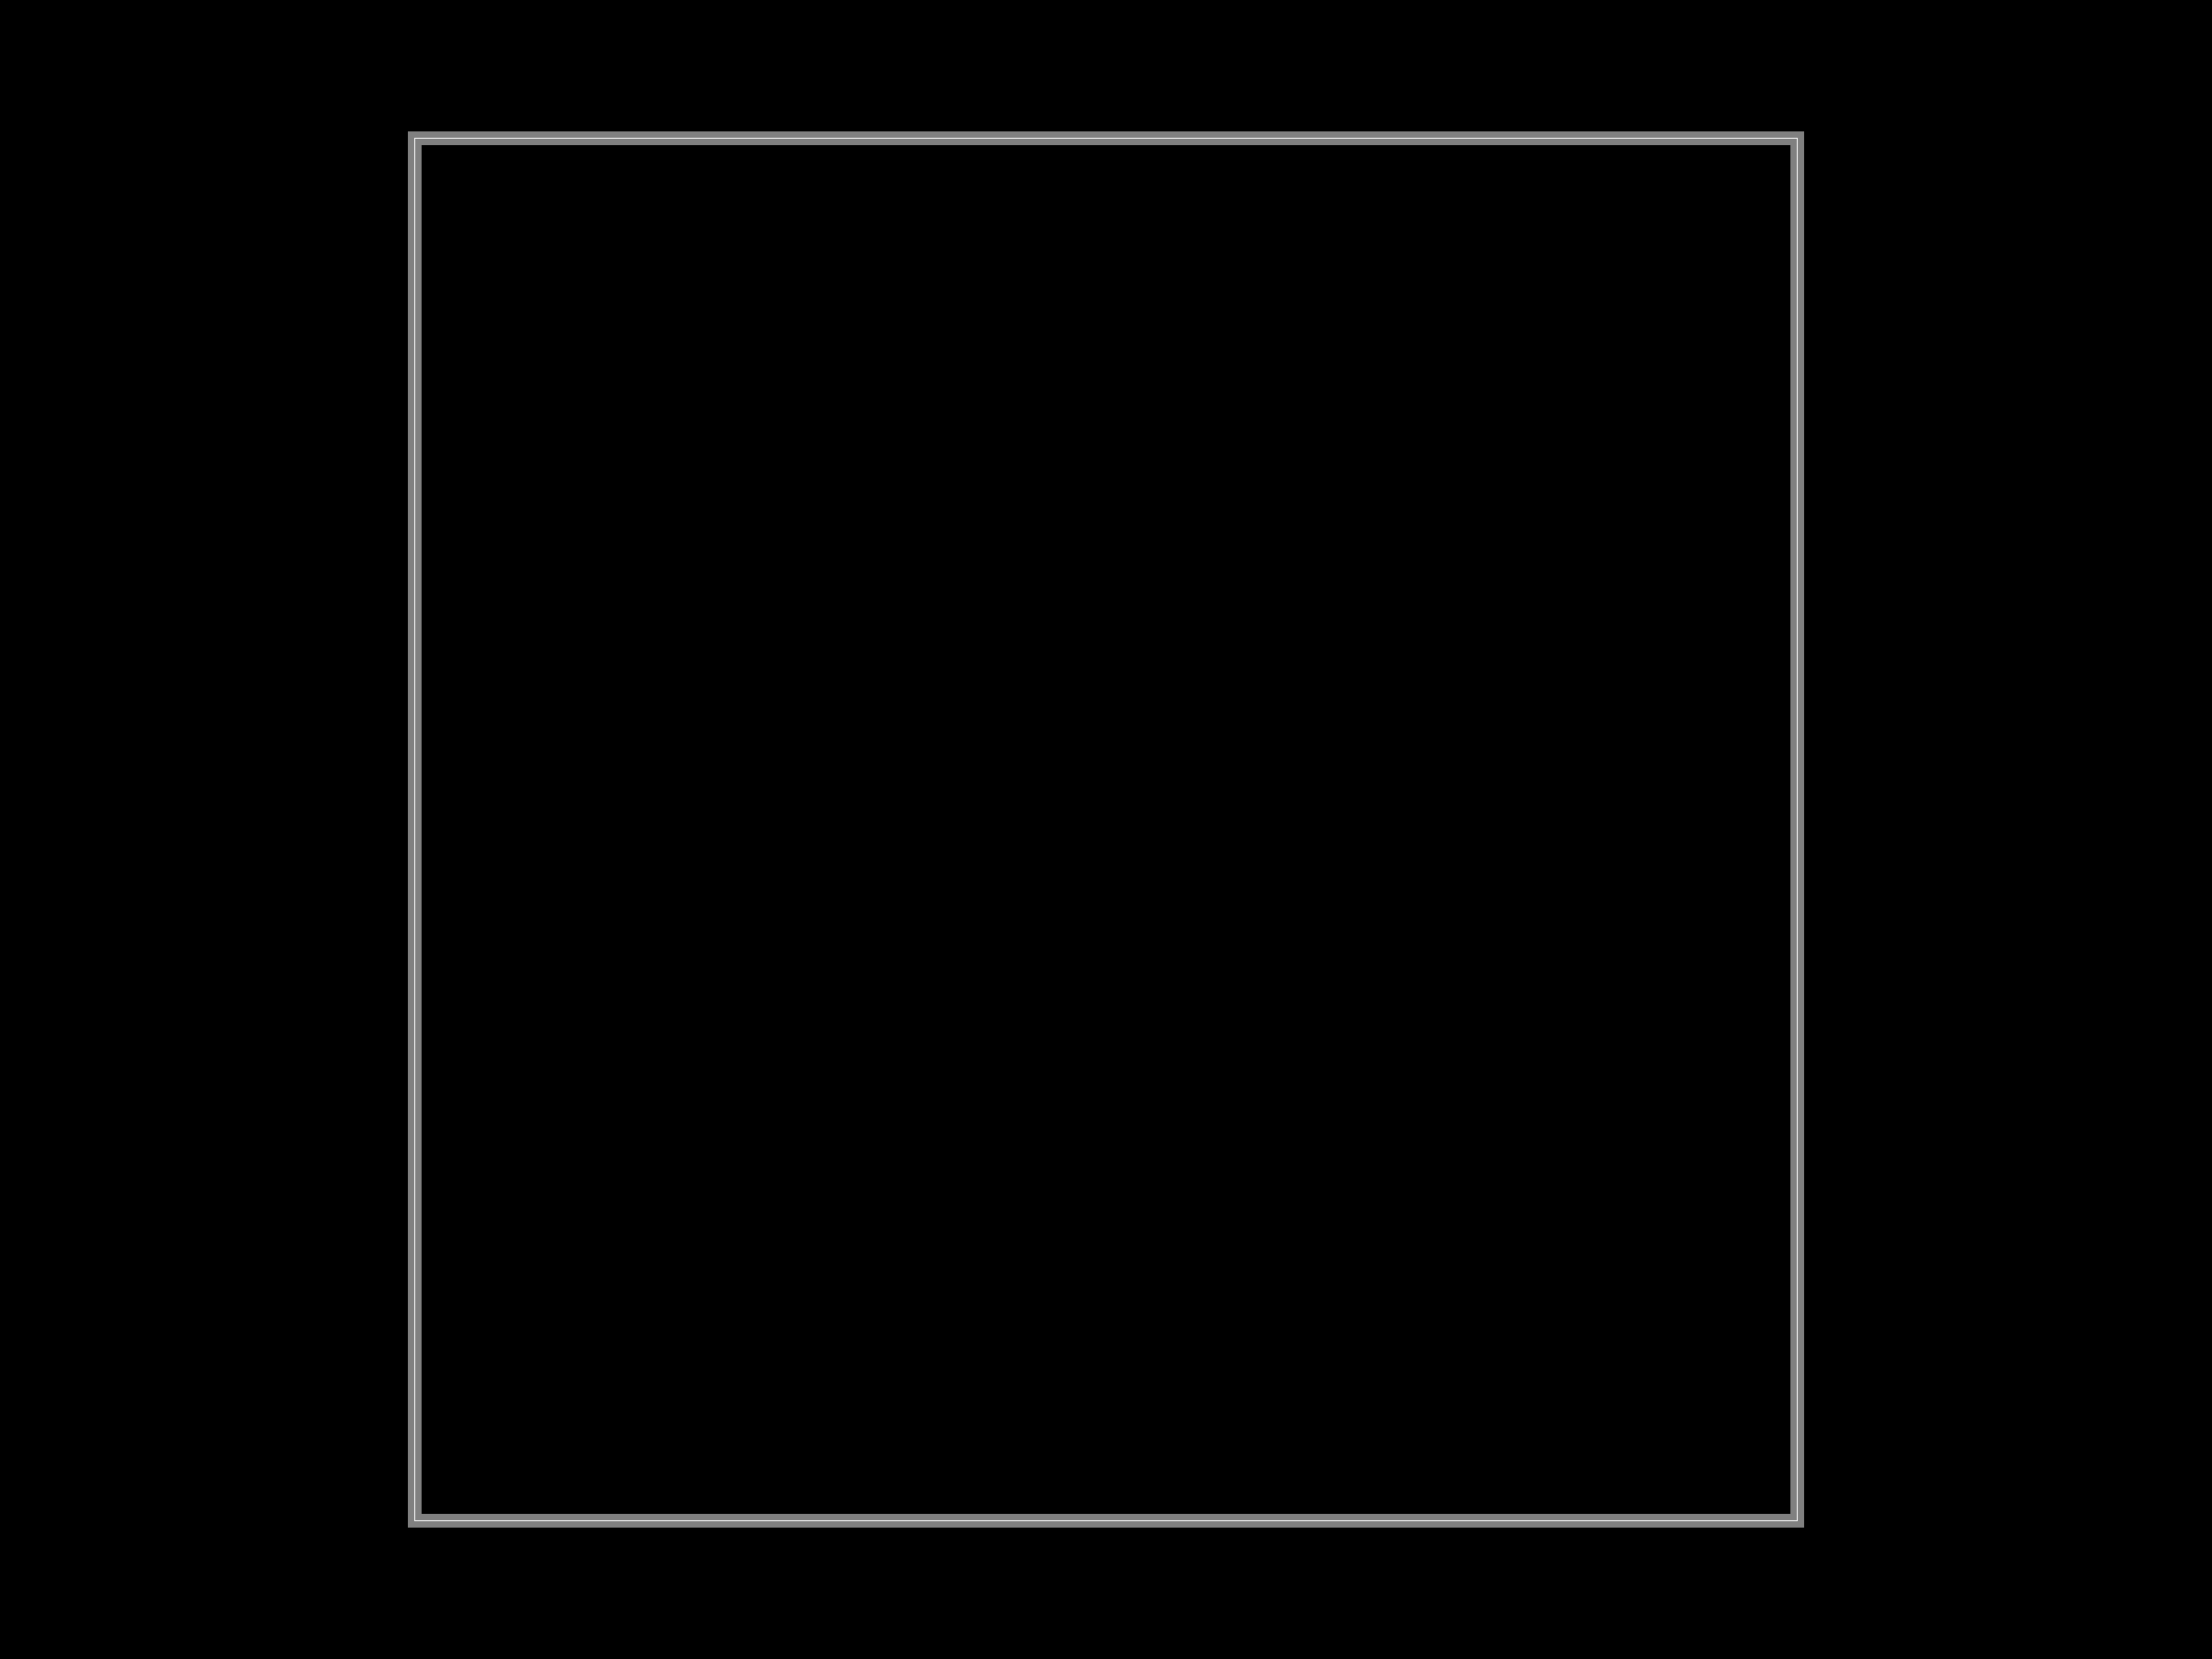
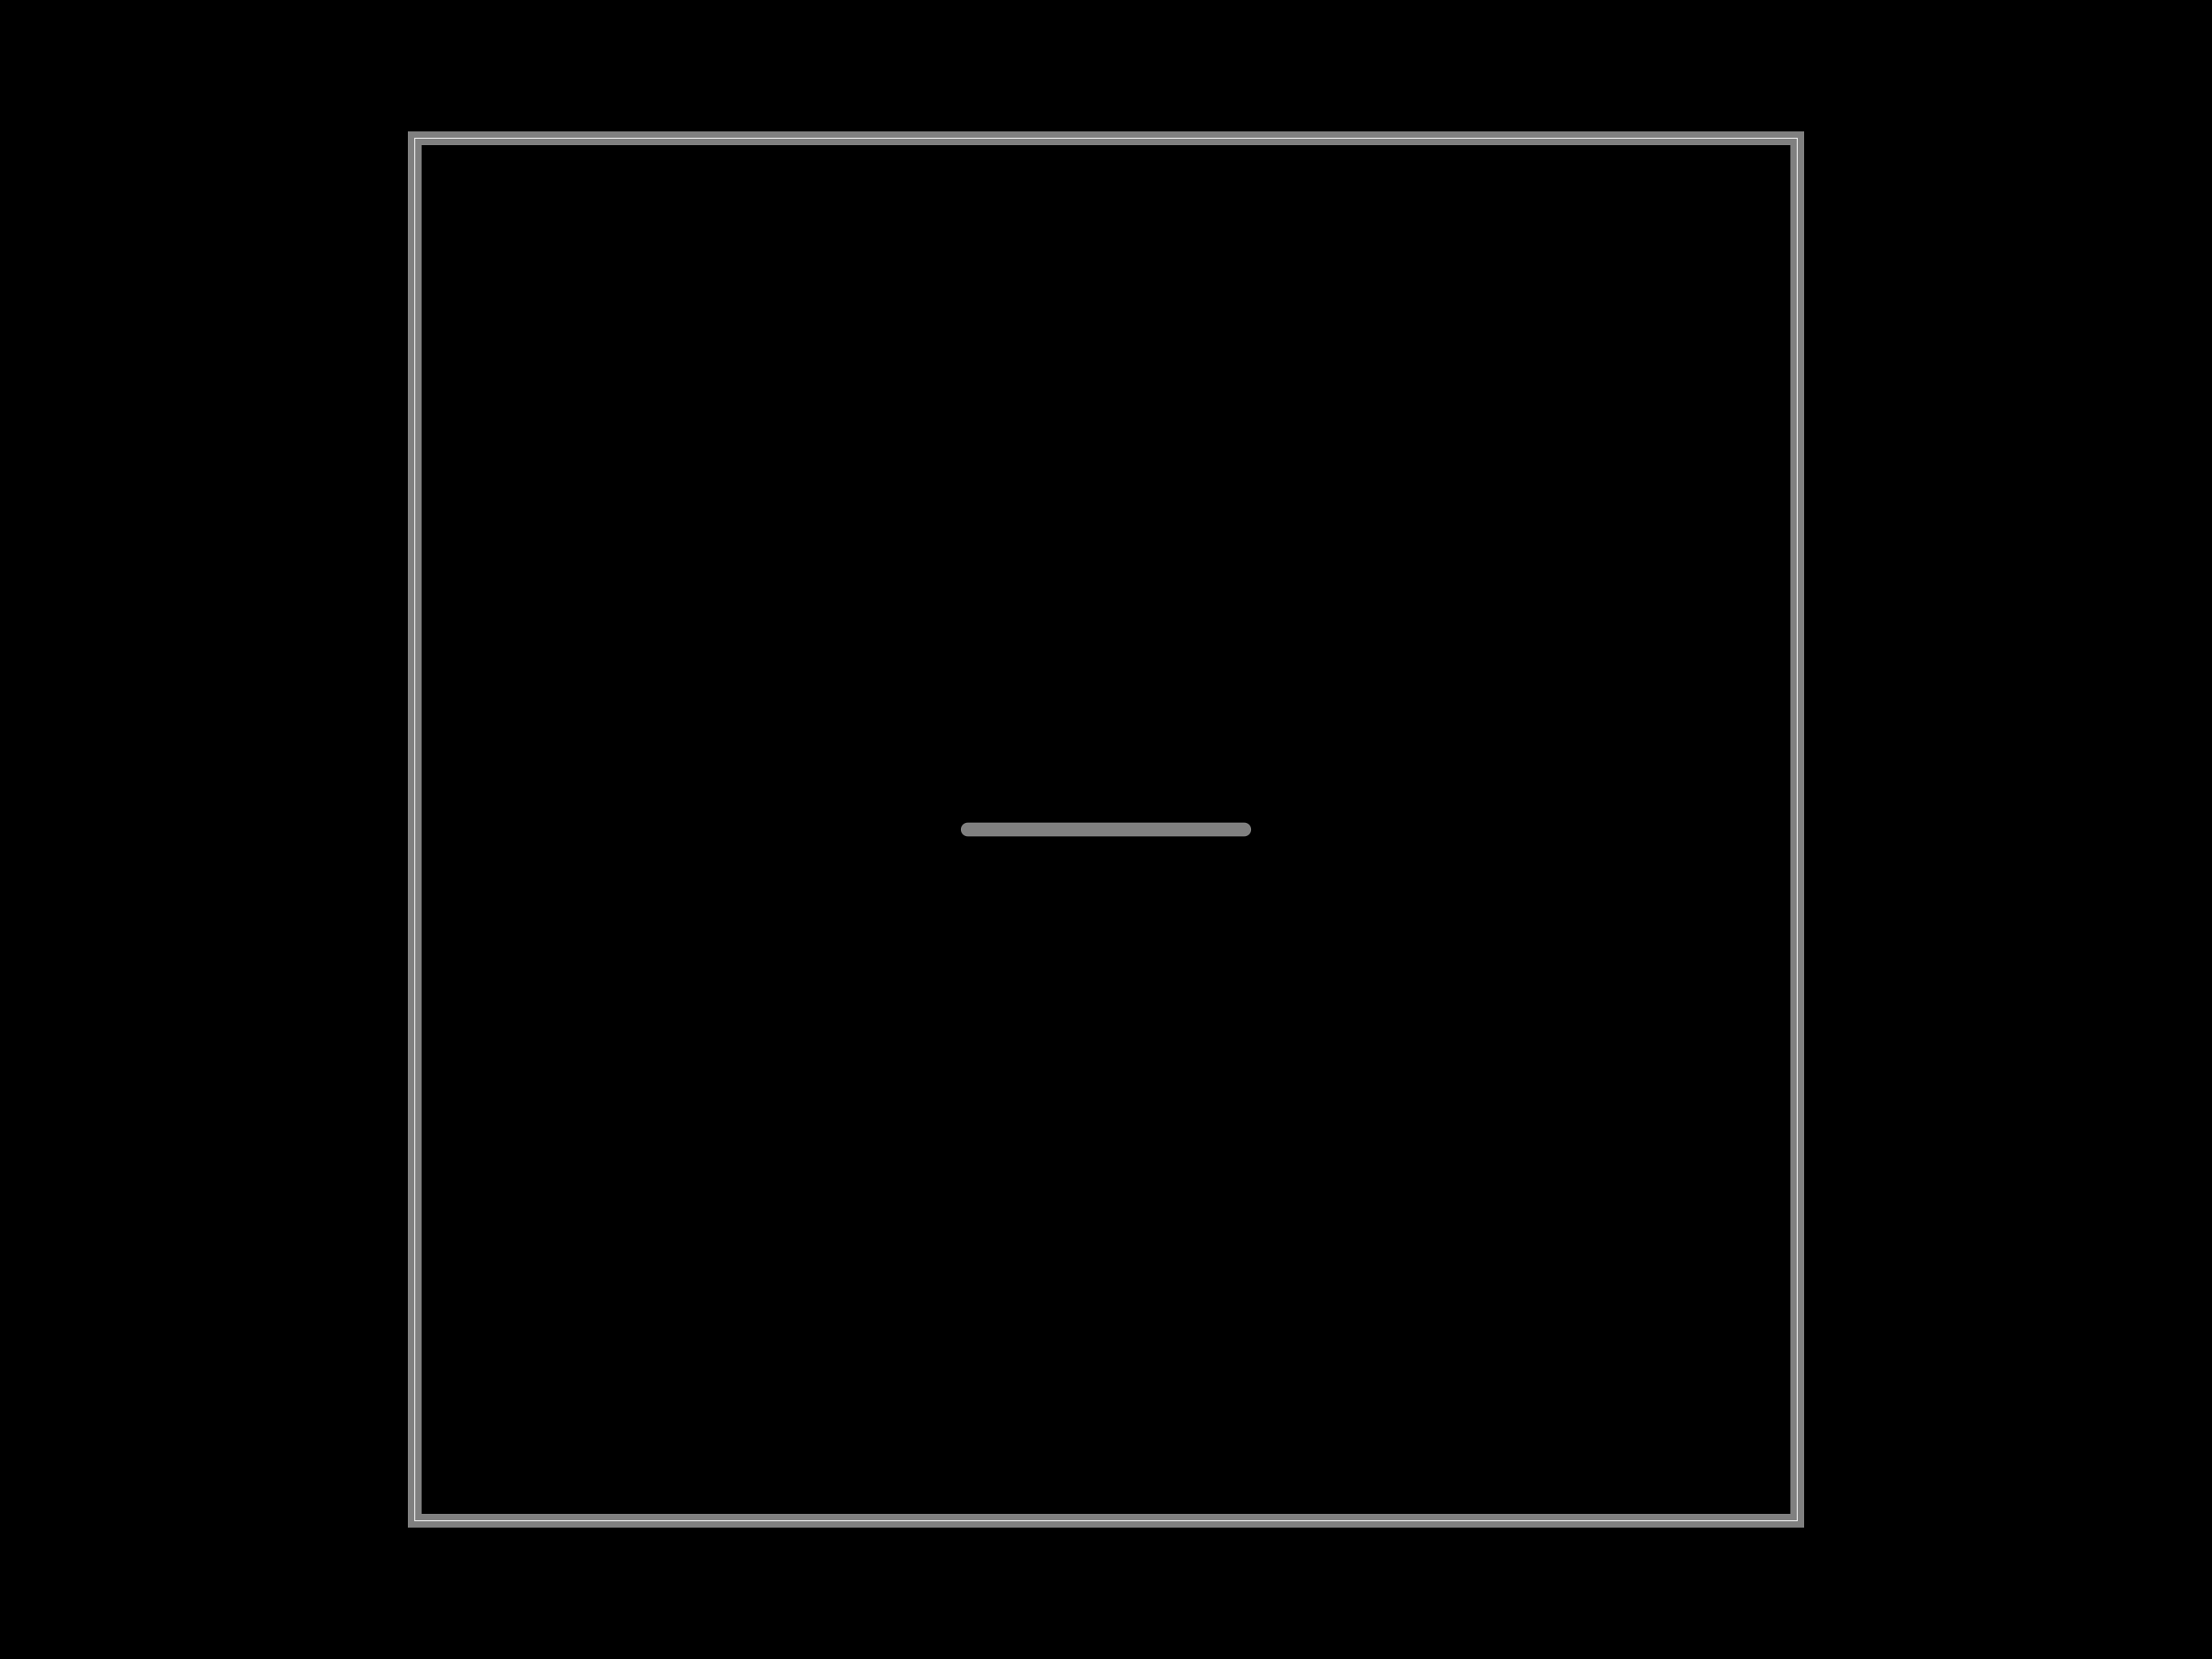
<svg xmlns="http://www.w3.org/2000/svg" width="800" height="600" data-software-used-string="@tscircuit/core@0.0.777">
  <style />
  <rect class="boundary" x="0" y="0" fill="#000" width="800" height="600" data-type="pcb_background" data-pcb-layer="global" />
  <rect class="pcb-boundary" fill="none" stroke="#fff" stroke-width="0.3" x="150" y="50" width="500" height="500" data-type="pcb_boundary" data-pcb-layer="global" />
  <path class="pcb-board" d="M 150 550 L 650 550 L 650 50 L 150 50 Z" fill="none" stroke="rgba(255, 255, 255, 0.5)" stroke-width="5" data-type="pcb_board" data-pcb-layer="board" />
+   <line x1="350" y1="300" x2="450" y2="300" stroke="rgba(255,255,255,0.5)" stroke-width="5" stroke-linecap="round" class="pcb-note-line" data-type="pcb_note_line" data-pcb-note-line-id="pcb_note_line_0" data-pcb-layer="overlay" />
</svg>
